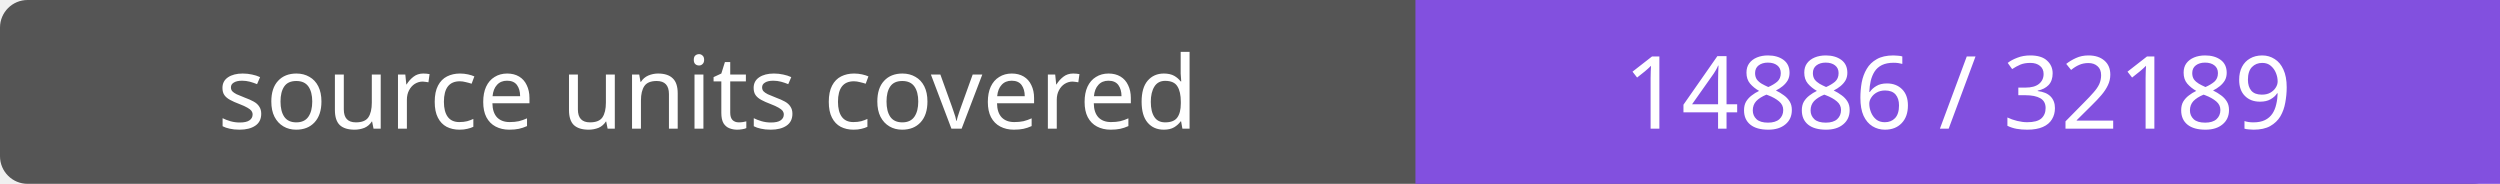
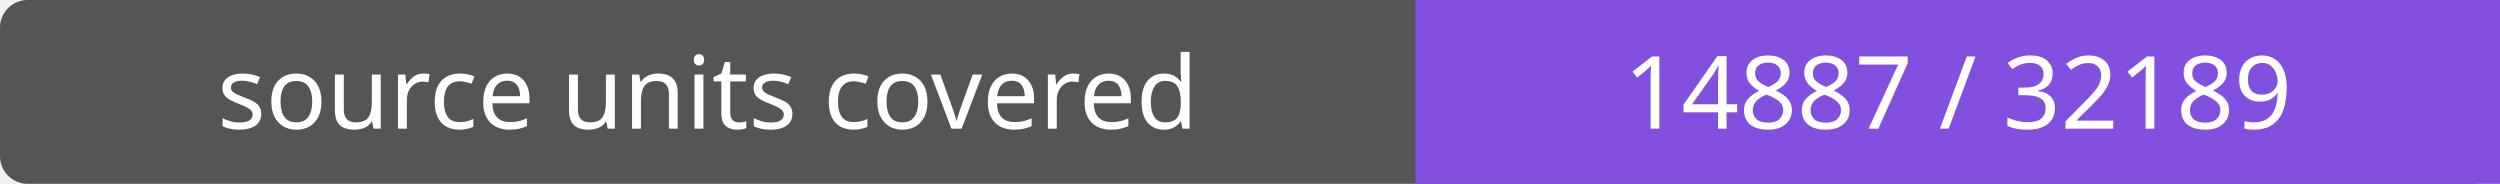
- <svg xmlns="http://www.w3.org/2000/svg" width="272" height="20" role="img" aria-label="source units covered: 14886 / 32189">
+ <svg xmlns="http://www.w3.org/2000/svg" width="272" height="20" role="img" aria-label="source units covered: 14887 / 32189">
  <rect width="272" height="20" rx="3" fill="#555" />
  <path fill="#8250df" d="M154 0h118v20H154z" />
  <g fill="#fff" text-anchor="middle" font-family="Verdana,sans-serif" font-size="11">
    <text x="77.0" y="14">source units covered</text>
-     <text x="213.0" y="14">14886 / 32189</text>
+     <text x="213.0" y="14">14887 / 32189</text>
  </g>
</svg>
